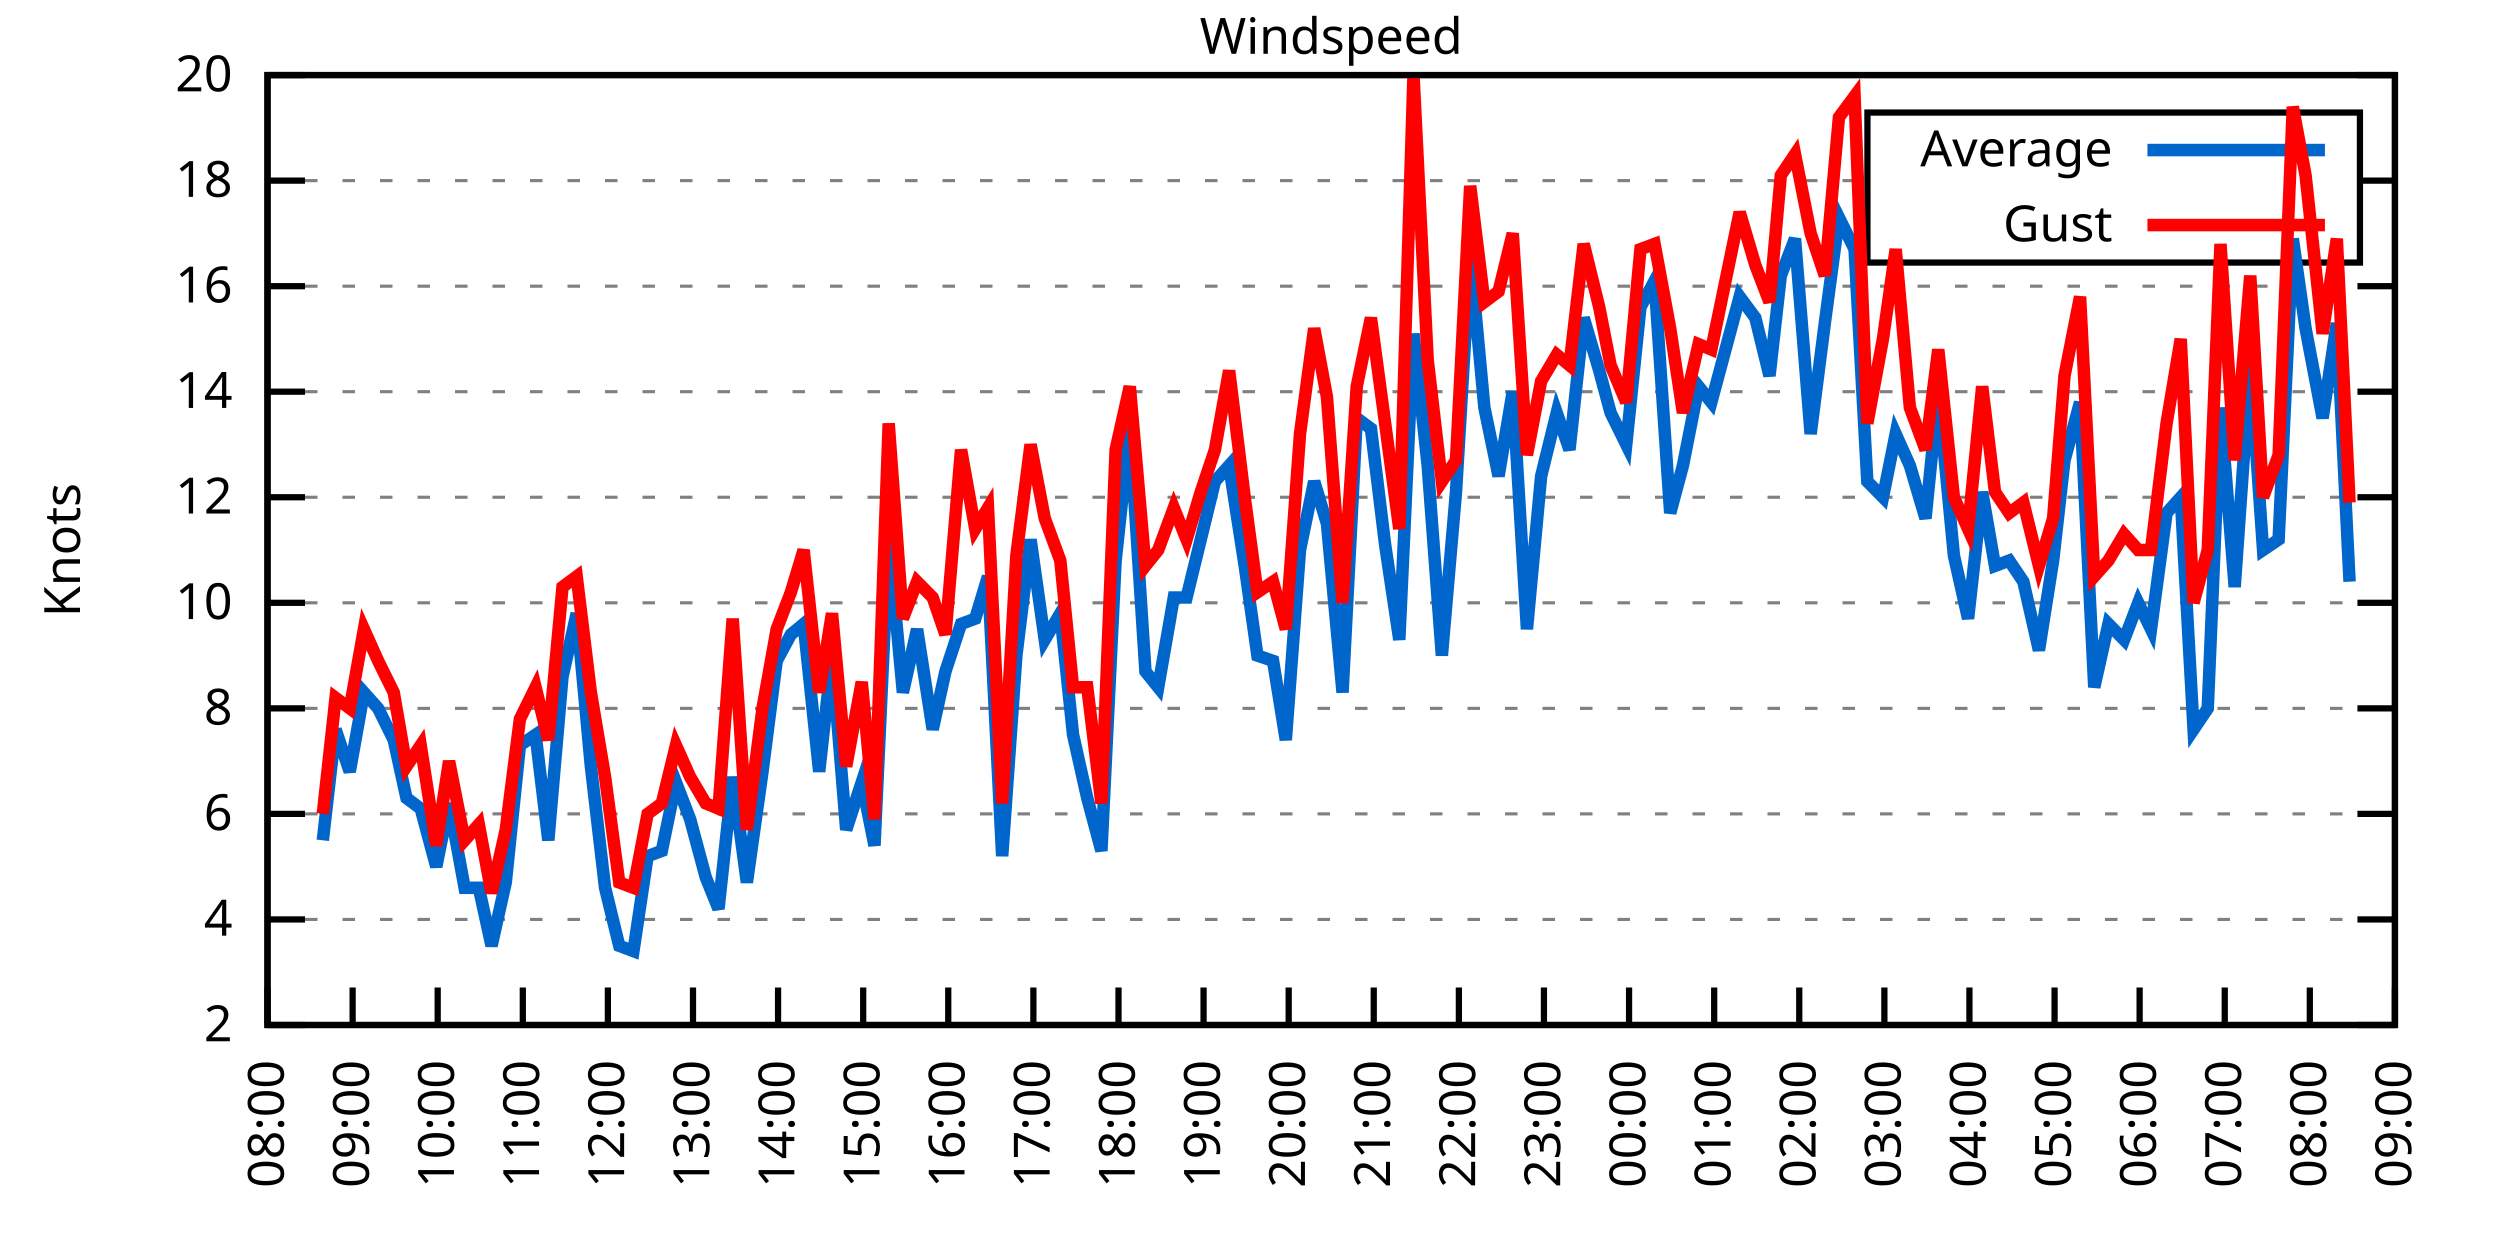
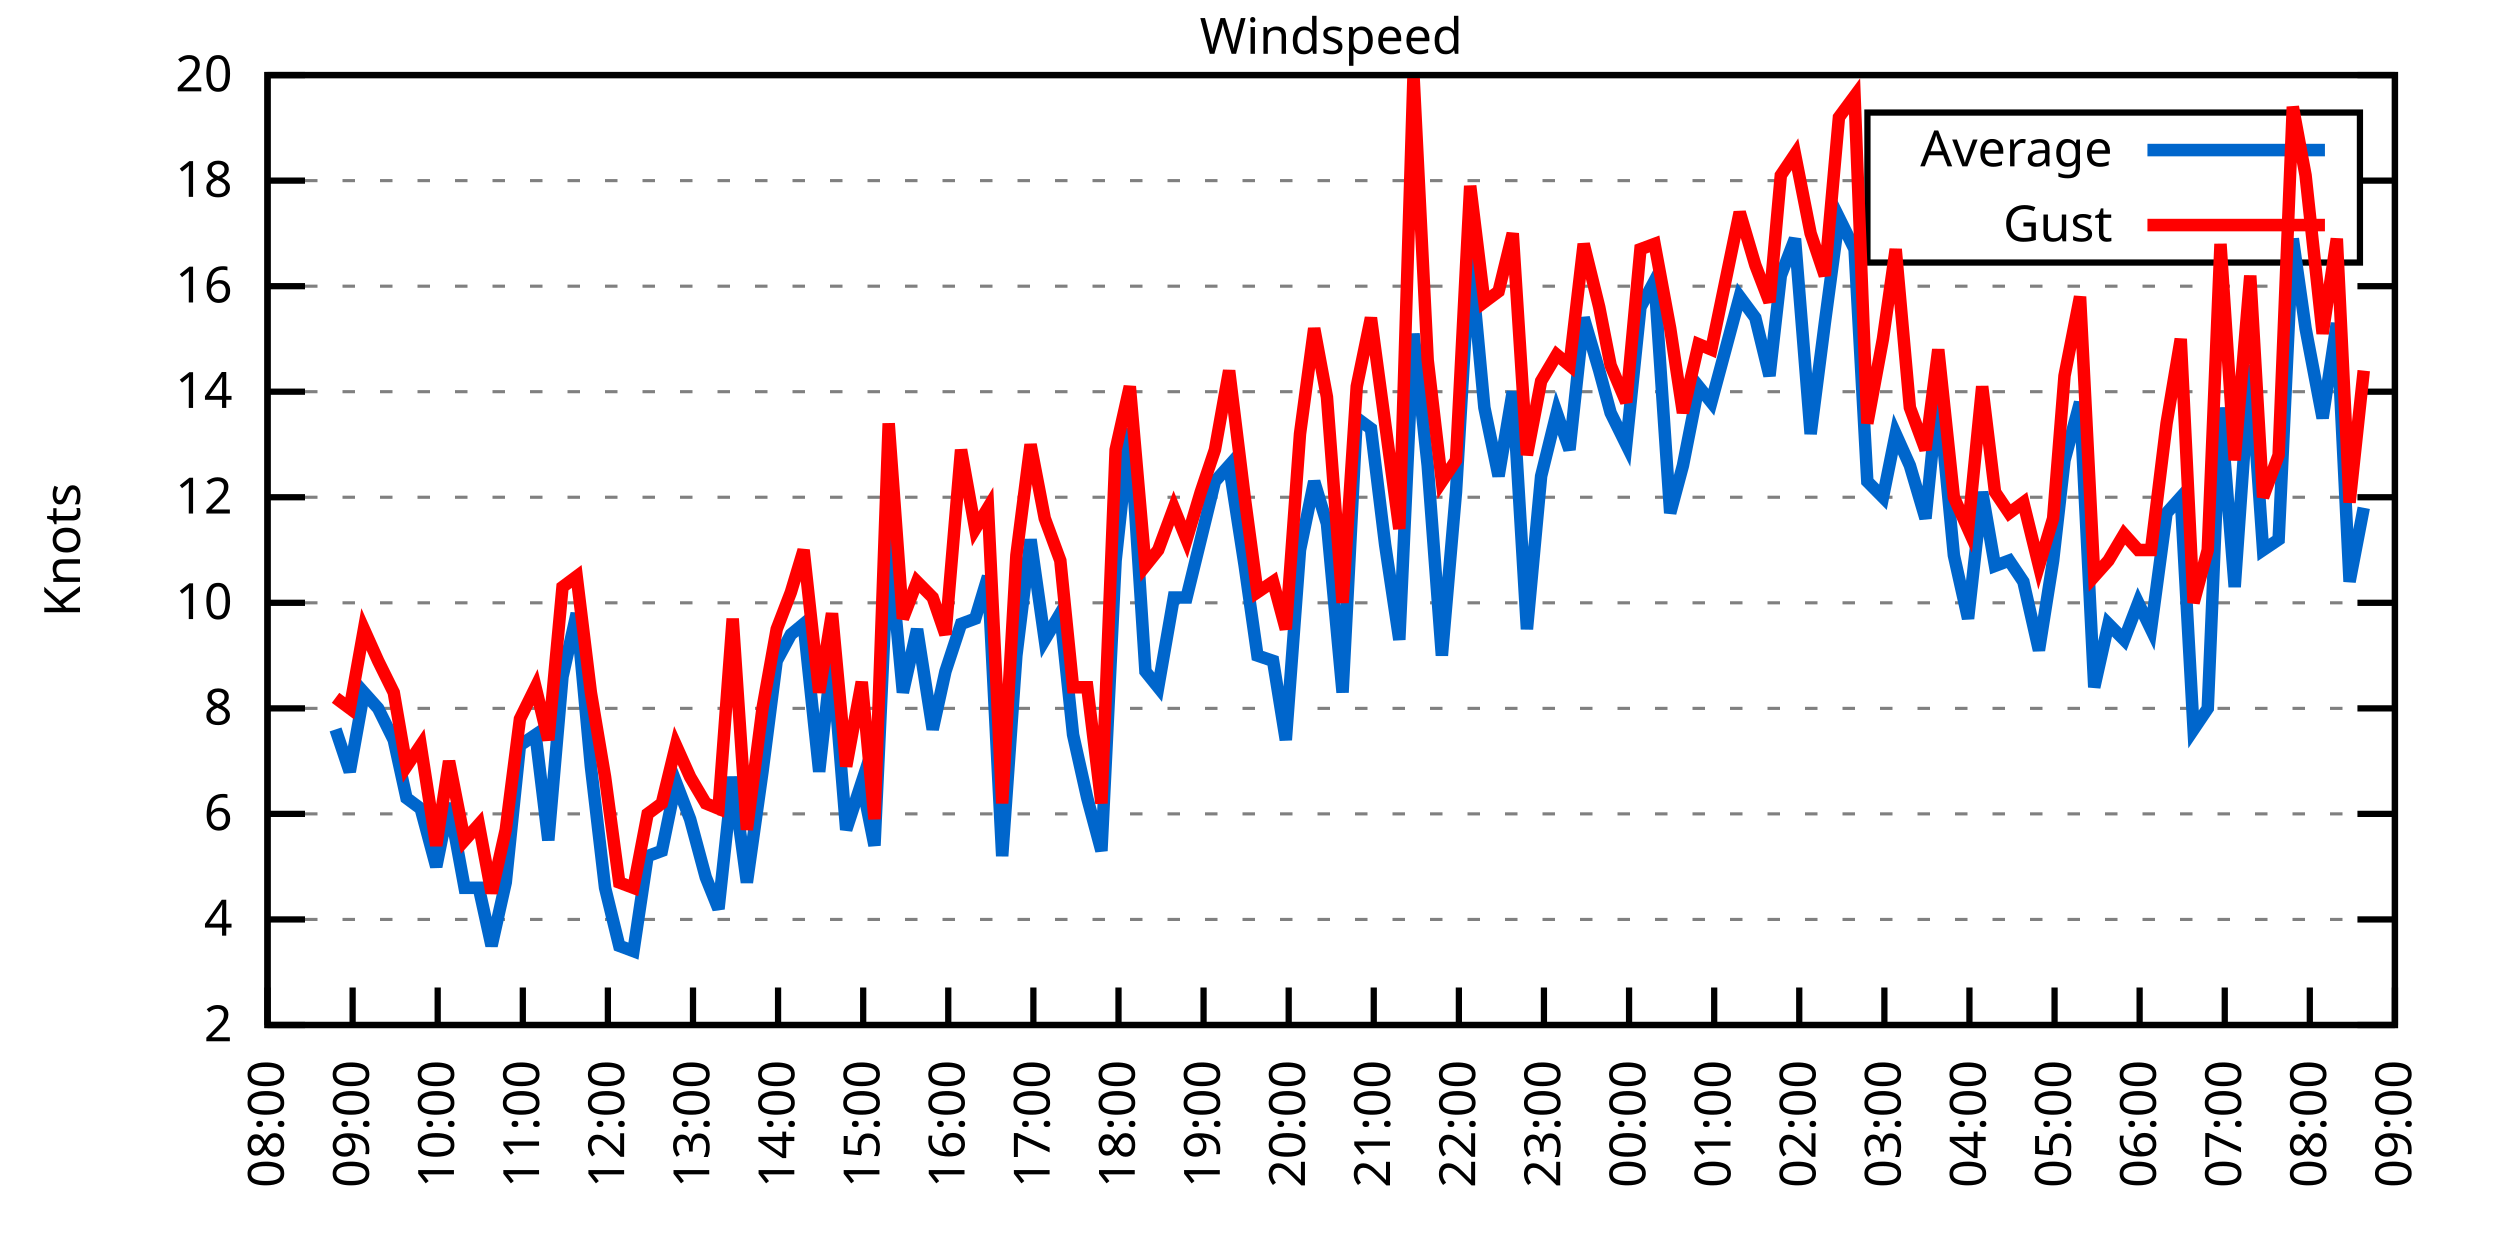
<svg xmlns="http://www.w3.org/2000/svg" xmlns:xlink="http://www.w3.org/1999/xlink" width="400" height="200" viewBox="0 0 400 200">
  <g id="gnuplot_canvas">
    <rect x="0" y="0" width="400" height="200" fill="none" />
    <defs>
      <circle id="gpDot" r="0.5" stroke-width="0.5" stroke="currentColor" />
      <path id="gpPt0" stroke-width="0.333" stroke="currentColor" d="M-1,0 h2 M0,-1 v2" />
      <path id="gpPt1" stroke-width="0.333" stroke="currentColor" d="M-1,-1 L1,1 M1,-1 L-1,1" />
      <path id="gpPt2" stroke-width="0.333" stroke="currentColor" d="M-1,0 L1,0 M0,-1 L0,1 M-1,-1 L1,1 M-1,1 L1,-1" />
      <rect id="gpPt3" stroke-width="0.333" stroke="currentColor" x="-1" y="-1" width="2" height="2" />
      <rect id="gpPt4" stroke-width="0.333" stroke="currentColor" fill="currentColor" x="-1" y="-1" width="2" height="2" />
      <circle id="gpPt5" stroke-width="0.333" stroke="currentColor" cx="0" cy="0" r="1" />
      <use xlink:href="#gpPt5" id="gpPt6" fill="currentColor" stroke="none" />
      <path id="gpPt7" stroke-width="0.333" stroke="currentColor" d="M0,-1.33 L-1.33,0.67 L1.33,0.67 z" />
      <use xlink:href="#gpPt7" id="gpPt8" fill="currentColor" stroke="none" />
      <use xlink:href="#gpPt7" id="gpPt9" stroke="currentColor" transform="rotate(180)" />
      <use xlink:href="#gpPt9" id="gpPt10" fill="currentColor" stroke="none" />
      <use xlink:href="#gpPt3" id="gpPt11" stroke="currentColor" transform="rotate(45)" />
      <use xlink:href="#gpPt11" id="gpPt12" fill="currentColor" stroke="none" />
      <path id="gpPt13" stroke-width="0.333" stroke="currentColor" d="M0,1.330 L1.265,0.411 L0.782,-1.067 L-0.782,-1.076 L-1.265,0.411 z" />
      <use xlink:href="#gpPt13" id="gpPt14" fill="currentColor" stroke="none" />
      <filter id="textbox" filterUnits="objectBoundingBox" x="0" y="0" height="1" width="1">
        <feFlood flood-color="white" flood-opacity="1" result="bgnd" />
        <feComposite in="SourceGraphic" in2="bgnd" operator="atop" />
      </filter>
      <filter id="greybox" filterUnits="objectBoundingBox" x="0" y="0" height="1" width="1">
        <feFlood flood-color="lightgrey" flood-opacity="1" result="grey" />
        <feComposite in="SourceGraphic" in2="grey" operator="atop" />
      </filter>
    </defs>
    <g fill="none" color="white" stroke="currentColor" stroke-width="1.00" stroke-linecap="butt" stroke-linejoin="miter">
</g>
    <g fill="none" color="black" stroke="currentColor" stroke-width="1.00" stroke-linecap="butt" stroke-linejoin="miter">
      <g stroke="none" shape-rendering="crispEdges">
        <polygon fill="rgb(255, 255, 255)" points="42.80,164.00 383.18,164.00 383.18,12.02 42.80,12.02 " />
      </g>
    </g>
    <g fill="none" color="black" stroke="currentColor" stroke-width="1.00" stroke-linecap="butt" stroke-linejoin="miter">
</g>
    <g fill="none" color="black" stroke="black" stroke-width="0.50" stroke-linecap="butt" stroke-linejoin="miter">
</g>
    <g fill="none" color="gray" stroke="currentColor" stroke-width="0.50" stroke-linecap="butt" stroke-linejoin="miter">
      <path stroke="gray" stroke-dasharray="2,4" class="gridline" d="M42.80,164.00 L383.19,164.00  " />
    </g>
    <g fill="none" color="gray" stroke="gray" stroke-width="1.00" stroke-linecap="butt" stroke-linejoin="miter">
</g>
    <g fill="none" color="black" stroke="currentColor" stroke-width="1.00" stroke-linecap="butt" stroke-linejoin="miter">
      <path stroke="black" d="M42.80,164.00 L48.80,164.00 M383.19,164.00 L377.19,164.00  " />
      <g transform="translate(37.20,166.60)" stroke="none" fill="black" font-family="Sans" font-size="8.00" text-anchor="end">
        <text>
          <tspan font-family="Sans"> 2</tspan>
        </text>
      </g>
    </g>
    <g fill="none" color="black" stroke="currentColor" stroke-width="1.00" stroke-linecap="butt" stroke-linejoin="miter">
</g>
    <g fill="none" color="black" stroke="black" stroke-width="0.50" stroke-linecap="butt" stroke-linejoin="miter">
</g>
    <g fill="none" color="gray" stroke="currentColor" stroke-width="0.50" stroke-linecap="butt" stroke-linejoin="miter">
      <path stroke="gray" stroke-dasharray="2,4" class="gridline" d="M42.80,147.11 L383.19,147.11  " />
    </g>
    <g fill="none" color="gray" stroke="gray" stroke-width="1.00" stroke-linecap="butt" stroke-linejoin="miter">
</g>
    <g fill="none" color="black" stroke="currentColor" stroke-width="1.00" stroke-linecap="butt" stroke-linejoin="miter">
      <path stroke="black" d="M42.80,147.11 L48.80,147.11 M383.19,147.11 L377.19,147.11  " />
      <g transform="translate(37.20,149.71)" stroke="none" fill="black" font-family="Sans" font-size="8.00" text-anchor="end">
        <text>
          <tspan font-family="Sans"> 4</tspan>
        </text>
      </g>
    </g>
    <g fill="none" color="black" stroke="currentColor" stroke-width="1.00" stroke-linecap="butt" stroke-linejoin="miter">
</g>
    <g fill="none" color="black" stroke="black" stroke-width="0.50" stroke-linecap="butt" stroke-linejoin="miter">
</g>
    <g fill="none" color="gray" stroke="currentColor" stroke-width="0.50" stroke-linecap="butt" stroke-linejoin="miter">
      <path stroke="gray" stroke-dasharray="2,4" class="gridline" d="M42.80,130.22 L383.19,130.22  " />
    </g>
    <g fill="none" color="gray" stroke="gray" stroke-width="1.00" stroke-linecap="butt" stroke-linejoin="miter">
</g>
    <g fill="none" color="black" stroke="currentColor" stroke-width="1.00" stroke-linecap="butt" stroke-linejoin="miter">
      <path stroke="black" d="M42.80,130.22 L48.80,130.22 M383.19,130.22 L377.19,130.22  " />
      <g transform="translate(37.20,132.82)" stroke="none" fill="black" font-family="Sans" font-size="8.00" text-anchor="end">
        <text>
          <tspan font-family="Sans"> 6</tspan>
        </text>
      </g>
    </g>
    <g fill="none" color="black" stroke="currentColor" stroke-width="1.00" stroke-linecap="butt" stroke-linejoin="miter">
</g>
    <g fill="none" color="black" stroke="black" stroke-width="0.50" stroke-linecap="butt" stroke-linejoin="miter">
</g>
    <g fill="none" color="gray" stroke="currentColor" stroke-width="0.50" stroke-linecap="butt" stroke-linejoin="miter">
      <path stroke="gray" stroke-dasharray="2,4" class="gridline" d="M42.80,113.34 L383.19,113.34  " />
    </g>
    <g fill="none" color="gray" stroke="gray" stroke-width="1.00" stroke-linecap="butt" stroke-linejoin="miter">
</g>
    <g fill="none" color="black" stroke="currentColor" stroke-width="1.00" stroke-linecap="butt" stroke-linejoin="miter">
      <path stroke="black" d="M42.80,113.34 L48.80,113.34 M383.19,113.34 L377.19,113.34  " />
      <g transform="translate(37.20,115.94)" stroke="none" fill="black" font-family="Sans" font-size="8.00" text-anchor="end">
        <text>
          <tspan font-family="Sans"> 8</tspan>
        </text>
      </g>
    </g>
    <g fill="none" color="black" stroke="currentColor" stroke-width="1.00" stroke-linecap="butt" stroke-linejoin="miter">
</g>
    <g fill="none" color="black" stroke="black" stroke-width="0.50" stroke-linecap="butt" stroke-linejoin="miter">
</g>
    <g fill="none" color="gray" stroke="currentColor" stroke-width="0.50" stroke-linecap="butt" stroke-linejoin="miter">
      <path stroke="gray" stroke-dasharray="2,4" class="gridline" d="M42.80,96.45 L383.19,96.45  " />
    </g>
    <g fill="none" color="gray" stroke="gray" stroke-width="1.00" stroke-linecap="butt" stroke-linejoin="miter">
</g>
    <g fill="none" color="black" stroke="currentColor" stroke-width="1.00" stroke-linecap="butt" stroke-linejoin="miter">
      <path stroke="black" d="M42.80,96.45 L48.80,96.45 M383.19,96.45 L377.19,96.45  " />
      <g transform="translate(37.20,99.05)" stroke="none" fill="black" font-family="Sans" font-size="8.00" text-anchor="end">
        <text>
          <tspan font-family="Sans"> 10</tspan>
        </text>
      </g>
    </g>
    <g fill="none" color="black" stroke="currentColor" stroke-width="1.00" stroke-linecap="butt" stroke-linejoin="miter">
</g>
    <g fill="none" color="black" stroke="black" stroke-width="0.50" stroke-linecap="butt" stroke-linejoin="miter">
</g>
    <g fill="none" color="gray" stroke="currentColor" stroke-width="0.50" stroke-linecap="butt" stroke-linejoin="miter">
      <path stroke="gray" stroke-dasharray="2,4" class="gridline" d="M42.80,79.56 L383.19,79.56  " />
    </g>
    <g fill="none" color="gray" stroke="gray" stroke-width="1.00" stroke-linecap="butt" stroke-linejoin="miter">
</g>
    <g fill="none" color="black" stroke="currentColor" stroke-width="1.00" stroke-linecap="butt" stroke-linejoin="miter">
      <path stroke="black" d="M42.80,79.56 L48.80,79.56 M383.19,79.56 L377.19,79.56  " />
      <g transform="translate(37.20,82.16)" stroke="none" fill="black" font-family="Sans" font-size="8.00" text-anchor="end">
        <text>
          <tspan font-family="Sans"> 12</tspan>
        </text>
      </g>
    </g>
    <g fill="none" color="black" stroke="currentColor" stroke-width="1.00" stroke-linecap="butt" stroke-linejoin="miter">
</g>
    <g fill="none" color="black" stroke="black" stroke-width="0.50" stroke-linecap="butt" stroke-linejoin="miter">
</g>
    <g fill="none" color="gray" stroke="currentColor" stroke-width="0.50" stroke-linecap="butt" stroke-linejoin="miter">
      <path stroke="gray" stroke-dasharray="2,4" class="gridline" d="M42.80,62.67 L383.19,62.67  " />
    </g>
    <g fill="none" color="gray" stroke="gray" stroke-width="1.00" stroke-linecap="butt" stroke-linejoin="miter">
</g>
    <g fill="none" color="black" stroke="currentColor" stroke-width="1.00" stroke-linecap="butt" stroke-linejoin="miter">
      <path stroke="black" d="M42.80,62.67 L48.80,62.67 M383.19,62.67 L377.19,62.67  " />
      <g transform="translate(37.20,65.27)" stroke="none" fill="black" font-family="Sans" font-size="8.00" text-anchor="end">
        <text>
          <tspan font-family="Sans"> 14</tspan>
        </text>
      </g>
    </g>
    <g fill="none" color="black" stroke="currentColor" stroke-width="1.00" stroke-linecap="butt" stroke-linejoin="miter">
</g>
    <g fill="none" color="black" stroke="black" stroke-width="0.50" stroke-linecap="butt" stroke-linejoin="miter">
</g>
    <g fill="none" color="gray" stroke="currentColor" stroke-width="0.50" stroke-linecap="butt" stroke-linejoin="miter">
      <path stroke="gray" stroke-dasharray="2,4" class="gridline" d="M42.80,45.79 L383.19,45.79  " />
    </g>
    <g fill="none" color="gray" stroke="gray" stroke-width="1.00" stroke-linecap="butt" stroke-linejoin="miter">
</g>
    <g fill="none" color="black" stroke="currentColor" stroke-width="1.00" stroke-linecap="butt" stroke-linejoin="miter">
      <path stroke="black" d="M42.80,45.79 L48.80,45.79 M383.19,45.79 L377.19,45.79  " />
      <g transform="translate(37.20,48.39)" stroke="none" fill="black" font-family="Sans" font-size="8.00" text-anchor="end">
        <text>
          <tspan font-family="Sans"> 16</tspan>
        </text>
      </g>
    </g>
    <g fill="none" color="black" stroke="currentColor" stroke-width="1.00" stroke-linecap="butt" stroke-linejoin="miter">
</g>
    <g fill="none" color="black" stroke="black" stroke-width="0.50" stroke-linecap="butt" stroke-linejoin="miter">
</g>
    <g fill="none" color="gray" stroke="currentColor" stroke-width="0.50" stroke-linecap="butt" stroke-linejoin="miter">
      <path stroke="gray" stroke-dasharray="2,4" class="gridline" d="M42.80,28.90 L298.79,28.90 M377.59,28.90 L383.19,28.90  " />
    </g>
    <g fill="none" color="gray" stroke="gray" stroke-width="1.00" stroke-linecap="butt" stroke-linejoin="miter">
</g>
    <g fill="none" color="black" stroke="currentColor" stroke-width="1.00" stroke-linecap="butt" stroke-linejoin="miter">
      <path stroke="black" d="M42.80,28.90 L48.80,28.90 M383.19,28.90 L377.19,28.90  " />
      <g transform="translate(37.20,31.50)" stroke="none" fill="black" font-family="Sans" font-size="8.00" text-anchor="end">
        <text>
          <tspan font-family="Sans"> 18</tspan>
        </text>
      </g>
    </g>
    <g fill="none" color="black" stroke="currentColor" stroke-width="1.00" stroke-linecap="butt" stroke-linejoin="miter">
</g>
    <g fill="none" color="black" stroke="black" stroke-width="0.50" stroke-linecap="butt" stroke-linejoin="miter">
</g>
    <g fill="none" color="gray" stroke="currentColor" stroke-width="0.50" stroke-linecap="butt" stroke-linejoin="miter">
      <path stroke="gray" stroke-dasharray="2,4" class="gridline" d="M42.80,12.01 L383.19,12.01  " />
    </g>
    <g fill="none" color="gray" stroke="gray" stroke-width="1.00" stroke-linecap="butt" stroke-linejoin="miter">
</g>
    <g fill="none" color="black" stroke="currentColor" stroke-width="1.00" stroke-linecap="butt" stroke-linejoin="miter">
      <path stroke="black" d="M42.80,12.01 L48.80,12.01 M383.19,12.01 L377.19,12.01  " />
      <g transform="translate(37.20,14.61)" stroke="none" fill="black" font-family="Sans" font-size="8.00" text-anchor="end">
        <text>
          <tspan font-family="Sans"> 20</tspan>
        </text>
      </g>
    </g>
    <g fill="none" color="black" stroke="currentColor" stroke-width="1.00" stroke-linecap="butt" stroke-linejoin="miter">
      <path stroke="black" d="M42.80,164.00 L42.80,158.00  " />
      <g transform="translate(45.40,169.60) rotate(270.00)" stroke="none" fill="black" font-family="Sans" font-size="8.00" text-anchor="end">
        <text>
          <tspan font-family="Sans">08:00</tspan>
        </text>
      </g>
    </g>
    <g fill="none" color="black" stroke="currentColor" stroke-width="1.00" stroke-linecap="butt" stroke-linejoin="miter">
      <path stroke="black" d="M56.42,164.00 L56.42,158.00  " />
      <g transform="translate(59.02,169.60) rotate(270.00)" stroke="none" fill="black" font-family="Sans" font-size="8.00" text-anchor="end">
        <text>
          <tspan font-family="Sans">09:00</tspan>
        </text>
      </g>
    </g>
    <g fill="none" color="black" stroke="currentColor" stroke-width="1.00" stroke-linecap="butt" stroke-linejoin="miter">
      <path stroke="black" d="M70.03,164.00 L70.03,158.00  " />
      <g transform="translate(72.63,169.60) rotate(270.00)" stroke="none" fill="black" font-family="Sans" font-size="8.00" text-anchor="end">
        <text>
          <tspan font-family="Sans">10:00</tspan>
        </text>
      </g>
    </g>
    <g fill="none" color="black" stroke="currentColor" stroke-width="1.00" stroke-linecap="butt" stroke-linejoin="miter">
      <path stroke="black" d="M83.65,164.00 L83.65,158.00  " />
      <g transform="translate(86.25,169.60) rotate(270.00)" stroke="none" fill="black" font-family="Sans" font-size="8.00" text-anchor="end">
        <text>
          <tspan font-family="Sans">11:00</tspan>
        </text>
      </g>
    </g>
    <g fill="none" color="black" stroke="currentColor" stroke-width="1.00" stroke-linecap="butt" stroke-linejoin="miter">
      <path stroke="black" d="M97.26,164.00 L97.26,158.00  " />
      <g transform="translate(99.86,169.60) rotate(270.00)" stroke="none" fill="black" font-family="Sans" font-size="8.00" text-anchor="end">
        <text>
          <tspan font-family="Sans">12:00</tspan>
        </text>
      </g>
    </g>
    <g fill="none" color="black" stroke="currentColor" stroke-width="1.00" stroke-linecap="butt" stroke-linejoin="miter">
      <path stroke="black" d="M110.88,164.00 L110.88,158.00  " />
      <g transform="translate(113.48,169.60) rotate(270.00)" stroke="none" fill="black" font-family="Sans" font-size="8.00" text-anchor="end">
        <text>
          <tspan font-family="Sans">13:00</tspan>
        </text>
      </g>
    </g>
    <g fill="none" color="black" stroke="currentColor" stroke-width="1.00" stroke-linecap="butt" stroke-linejoin="miter">
      <path stroke="black" d="M124.49,164.00 L124.49,158.00  " />
      <g transform="translate(127.09,169.60) rotate(270.00)" stroke="none" fill="black" font-family="Sans" font-size="8.00" text-anchor="end">
        <text>
          <tspan font-family="Sans">14:00</tspan>
        </text>
      </g>
    </g>
    <g fill="none" color="black" stroke="currentColor" stroke-width="1.00" stroke-linecap="butt" stroke-linejoin="miter">
      <path stroke="black" d="M138.11,164.00 L138.11,158.00  " />
      <g transform="translate(140.71,169.60) rotate(270.00)" stroke="none" fill="black" font-family="Sans" font-size="8.00" text-anchor="end">
        <text>
          <tspan font-family="Sans">15:00</tspan>
        </text>
      </g>
    </g>
    <g fill="none" color="black" stroke="currentColor" stroke-width="1.00" stroke-linecap="butt" stroke-linejoin="miter">
      <path stroke="black" d="M151.72,164.00 L151.72,158.00  " />
      <g transform="translate(154.32,169.60) rotate(270.00)" stroke="none" fill="black" font-family="Sans" font-size="8.00" text-anchor="end">
        <text>
          <tspan font-family="Sans">16:00</tspan>
        </text>
      </g>
    </g>
    <g fill="none" color="black" stroke="currentColor" stroke-width="1.00" stroke-linecap="butt" stroke-linejoin="miter">
      <path stroke="black" d="M165.34,164.00 L165.34,158.00  " />
      <g transform="translate(167.94,169.60) rotate(270.00)" stroke="none" fill="black" font-family="Sans" font-size="8.00" text-anchor="end">
        <text>
          <tspan font-family="Sans">17:00</tspan>
        </text>
      </g>
    </g>
    <g fill="none" color="black" stroke="currentColor" stroke-width="1.00" stroke-linecap="butt" stroke-linejoin="miter">
      <path stroke="black" d="M178.96,164.00 L178.96,158.00  " />
      <g transform="translate(181.56,169.60) rotate(270.00)" stroke="none" fill="black" font-family="Sans" font-size="8.00" text-anchor="end">
        <text>
          <tspan font-family="Sans">18:00</tspan>
        </text>
      </g>
    </g>
    <g fill="none" color="black" stroke="currentColor" stroke-width="1.00" stroke-linecap="butt" stroke-linejoin="miter">
      <path stroke="black" d="M192.57,164.00 L192.57,158.00  " />
      <g transform="translate(195.17,169.60) rotate(270.00)" stroke="none" fill="black" font-family="Sans" font-size="8.00" text-anchor="end">
        <text>
          <tspan font-family="Sans">19:00</tspan>
        </text>
      </g>
    </g>
    <g fill="none" color="black" stroke="currentColor" stroke-width="1.00" stroke-linecap="butt" stroke-linejoin="miter">
      <path stroke="black" d="M206.19,164.00 L206.19,158.00  " />
      <g transform="translate(208.79,169.60) rotate(270.00)" stroke="none" fill="black" font-family="Sans" font-size="8.00" text-anchor="end">
        <text>
          <tspan font-family="Sans">20:00</tspan>
        </text>
      </g>
    </g>
    <g fill="none" color="black" stroke="currentColor" stroke-width="1.00" stroke-linecap="butt" stroke-linejoin="miter">
      <path stroke="black" d="M219.80,164.00 L219.80,158.00  " />
      <g transform="translate(222.40,169.60) rotate(270.00)" stroke="none" fill="black" font-family="Sans" font-size="8.00" text-anchor="end">
        <text>
          <tspan font-family="Sans">21:00</tspan>
        </text>
      </g>
    </g>
    <g fill="none" color="black" stroke="currentColor" stroke-width="1.00" stroke-linecap="butt" stroke-linejoin="miter">
      <path stroke="black" d="M233.42,164.00 L233.42,158.00  " />
      <g transform="translate(236.02,169.60) rotate(270.00)" stroke="none" fill="black" font-family="Sans" font-size="8.00" text-anchor="end">
        <text>
          <tspan font-family="Sans">22:00</tspan>
        </text>
      </g>
    </g>
    <g fill="none" color="black" stroke="currentColor" stroke-width="1.00" stroke-linecap="butt" stroke-linejoin="miter">
      <path stroke="black" d="M247.03,164.00 L247.03,158.00  " />
      <g transform="translate(249.63,169.60) rotate(270.00)" stroke="none" fill="black" font-family="Sans" font-size="8.00" text-anchor="end">
        <text>
          <tspan font-family="Sans">23:00</tspan>
        </text>
      </g>
    </g>
    <g fill="none" color="black" stroke="currentColor" stroke-width="1.00" stroke-linecap="butt" stroke-linejoin="miter">
      <path stroke="black" d="M260.65,164.00 L260.65,158.00  " />
      <g transform="translate(263.25,169.60) rotate(270.00)" stroke="none" fill="black" font-family="Sans" font-size="8.00" text-anchor="end">
        <text>
          <tspan font-family="Sans">00:00</tspan>
        </text>
      </g>
    </g>
    <g fill="none" color="black" stroke="currentColor" stroke-width="1.00" stroke-linecap="butt" stroke-linejoin="miter">
      <path stroke="black" d="M274.27,164.00 L274.27,158.00  " />
      <g transform="translate(276.87,169.60) rotate(270.00)" stroke="none" fill="black" font-family="Sans" font-size="8.00" text-anchor="end">
        <text>
          <tspan font-family="Sans">01:00</tspan>
        </text>
      </g>
    </g>
    <g fill="none" color="black" stroke="currentColor" stroke-width="1.00" stroke-linecap="butt" stroke-linejoin="miter">
      <path stroke="black" d="M287.88,164.00 L287.88,158.00  " />
      <g transform="translate(290.48,169.60) rotate(270.00)" stroke="none" fill="black" font-family="Sans" font-size="8.00" text-anchor="end">
        <text>
          <tspan font-family="Sans">02:00</tspan>
        </text>
      </g>
    </g>
    <g fill="none" color="black" stroke="currentColor" stroke-width="1.00" stroke-linecap="butt" stroke-linejoin="miter">
      <path stroke="black" d="M301.50,164.00 L301.50,158.00  " />
      <g transform="translate(304.10,169.60) rotate(270.00)" stroke="none" fill="black" font-family="Sans" font-size="8.00" text-anchor="end">
        <text>
          <tspan font-family="Sans">03:00</tspan>
        </text>
      </g>
    </g>
    <g fill="none" color="black" stroke="currentColor" stroke-width="1.00" stroke-linecap="butt" stroke-linejoin="miter">
      <path stroke="black" d="M315.11,164.00 L315.11,158.00  " />
      <g transform="translate(317.71,169.60) rotate(270.00)" stroke="none" fill="black" font-family="Sans" font-size="8.00" text-anchor="end">
        <text>
          <tspan font-family="Sans">04:00</tspan>
        </text>
      </g>
    </g>
    <g fill="none" color="black" stroke="currentColor" stroke-width="1.00" stroke-linecap="butt" stroke-linejoin="miter">
      <path stroke="black" d="M328.73,164.00 L328.73,158.00  " />
      <g transform="translate(331.33,169.60) rotate(270.00)" stroke="none" fill="black" font-family="Sans" font-size="8.00" text-anchor="end">
        <text>
          <tspan font-family="Sans">05:00</tspan>
        </text>
      </g>
    </g>
    <g fill="none" color="black" stroke="currentColor" stroke-width="1.00" stroke-linecap="butt" stroke-linejoin="miter">
      <path stroke="black" d="M342.34,164.00 L342.34,158.00  " />
      <g transform="translate(344.94,169.60) rotate(270.00)" stroke="none" fill="black" font-family="Sans" font-size="8.00" text-anchor="end">
        <text>
          <tspan font-family="Sans">06:00</tspan>
        </text>
      </g>
    </g>
    <g fill="none" color="black" stroke="currentColor" stroke-width="1.00" stroke-linecap="butt" stroke-linejoin="miter">
      <path stroke="black" d="M355.96,164.00 L355.96,158.00  " />
      <g transform="translate(358.56,169.60) rotate(270.00)" stroke="none" fill="black" font-family="Sans" font-size="8.00" text-anchor="end">
        <text>
          <tspan font-family="Sans">07:00</tspan>
        </text>
      </g>
    </g>
    <g fill="none" color="black" stroke="currentColor" stroke-width="1.00" stroke-linecap="butt" stroke-linejoin="miter">
      <path stroke="black" d="M369.57,164.00 L369.57,158.00  " />
      <g transform="translate(372.17,169.60) rotate(270.00)" stroke="none" fill="black" font-family="Sans" font-size="8.00" text-anchor="end">
        <text>
          <tspan font-family="Sans">08:00</tspan>
        </text>
      </g>
    </g>
    <g fill="none" color="black" stroke="currentColor" stroke-width="1.00" stroke-linecap="butt" stroke-linejoin="miter">
      <path stroke="black" d="M383.19,164.00 L383.19,158.00  " />
      <g transform="translate(385.79,169.60) rotate(270.00)" stroke="none" fill="black" font-family="Sans" font-size="8.00" text-anchor="end">
        <text>
          <tspan font-family="Sans">09:00</tspan>
        </text>
      </g>
    </g>
    <g fill="none" color="black" stroke="currentColor" stroke-width="1.00" stroke-linecap="butt" stroke-linejoin="miter">
</g>
    <g fill="none" color="black" stroke="currentColor" stroke-width="1.00" stroke-linecap="butt" stroke-linejoin="miter">
      <path stroke="black" d="M42.80,12.01 L42.80,164.00 L383.19,164.00 L383.19,12.01 L42.80,12.01 Z  " />
    </g>
    <g fill="none" color="black" stroke="currentColor" stroke-width="1.00" stroke-linecap="butt" stroke-linejoin="miter">
</g>
    <g fill="none" color="black" stroke="currentColor" stroke-width="1.00" stroke-linecap="butt" stroke-linejoin="miter">
      <path stroke="black" d="M298.79,42.01 L298.79,18.01 L377.59,18.01 L377.59,42.01 L298.79,42.01 Z  " />
    </g>
    <g id="Windspeed_plot_1">
      <g fill="none" color="white" stroke="black" stroke-width="2.00" stroke-linecap="butt" stroke-linejoin="miter">
</g>
      <g fill="none" color="black" stroke="currentColor" stroke-width="2.00" stroke-linecap="butt" stroke-linejoin="miter">
        <g transform="translate(337.99,26.61)" stroke="none" fill="black" font-family="Sans" font-size="8.00" text-anchor="end">
          <text>
            <tspan font-family="Sans">Average</tspan>
          </text>
        </g>
      </g>
      <g fill="none" color="black" stroke="currentColor" stroke-width="2.00" stroke-linecap="butt" stroke-linejoin="miter">
-         <path stroke="rgb(  0, 102, 204)" d="M343.59,24.01 L371.99,24.01 M51.65,134.45 L53.69,116.71 L55.96,123.47 L58.23,110.80 L60.50,113.34 L63.00,118.40   L65.04,127.69 L67.31,129.38 L69.80,138.67 L71.85,128.54 L74.34,142.05 L76.61,142.05 L78.65,151.33 L80.92,141.20   L83.19,119.25 L85.69,117.56 L87.73,134.45 L90.00,108.27 L92.27,98.14 L94.54,122.62 L96.81,142.05 L99.08,151.33   L101.35,152.18 L103.62,136.98 L105.89,136.14 L108.15,125.16 L110.42,131.07 L112.92,140.36 L114.96,145.42 L117.23,124.31   L119.50,141.20 L122.00,123.47 L124.27,105.74 L126.54,101.52 L128.58,99.83 L131.07,123.47 L133.12,104.89 L135.39,132.76   L137.88,125.16 L139.92,135.29 L142.19,86.32 L144.46,110.80 L146.73,100.67 L149.23,116.71 L151.27,107.43 L153.77,99.83   L156.04,98.98 L158.08,92.23 L160.35,136.98 L162.62,104.89 L164.89,86.32 L167.16,102.36 L169.65,98.14 L171.69,117.56   L173.96,127.69 L176.23,136.14 L178.50,89.69 L180.77,68.58 L183.27,107.43 L185.31,109.96 L187.81,95.60 L189.85,95.60   L192.12,86.32 L194.39,77.03 L196.66,74.49 L199.15,90.54 L201.19,104.89 L203.69,105.74 L205.73,118.40 L208.00,88.00   L210.27,77.03 L212.31,83.78 L214.81,110.80 L217.08,66.90 L219.35,68.58 L221.62,87.16 L223.89,102.36 L226.16,53.39   L228.43,74.49 L230.70,104.89 L232.96,78.72 L235.23,40.72 L237.50,65.21 L239.77,76.18 L242.04,62.67 L244.31,100.67   L246.58,76.18 L249.08,66.05 L251.12,71.96 L253.39,50.85 L255.88,59.30 L257.70,66.05 L260.20,71.12 L262.47,49.16   L264.73,44.94 L267.23,82.09 L269.27,74.49 L271.77,61.83 L273.81,64.36 L276.08,55.92 L278.35,47.47 L280.85,50.85   L283.12,60.14 L284.93,44.10 L287.20,38.19 L289.70,69.43 L291.97,51.70 L294.23,34.81 L296.73,39.87 L298.77,77.03   L301.27,79.56 L303.31,69.43 L305.58,74.49 L308.08,82.94 L310.12,62.67 L312.62,88.85 L314.89,98.98 L317.15,78.72   L319.20,90.54 L321.47,89.69 L323.74,93.07 L326.23,104.05 L328.50,89.69 L330.32,73.65 L332.81,64.36 L335.08,109.96   L337.35,99.83 L339.85,102.36 L342.12,96.45 L344.16,100.67 L346.65,82.09 L348.92,79.56 L350.97,116.71 L353.24,113.34   L355.28,65.21 L357.55,93.92 L360.04,58.45 L362.09,88.00 L364.58,86.32 L366.85,38.19 L368.89,52.54 L371.62,66.90   L373.89,51.70 L375.93,93.07  " />
+         <path stroke="rgb(  0, 102, 204)" d="M343.59,24.01 L371.99,24.01 M53.69,116.71 L55.96,123.47 L58.23,110.80 L60.50,113.34 L63.00,118.40 L65.04,127.69   L67.31,129.38 L69.80,138.67 L71.85,128.54 L74.34,142.05 L76.61,142.05 L78.65,151.33 L80.92,141.20 L83.19,119.25   L85.69,117.56 L87.73,134.45 L90.00,108.27 L92.27,98.14 L94.54,122.62 L96.81,142.05 L99.08,151.33 L101.35,152.18   L103.62,136.98 L105.89,136.14 L108.15,125.16 L110.42,131.07 L112.92,140.36 L114.96,145.42 L117.23,124.31 L119.50,141.20   L122.00,123.47 L124.27,105.74 L126.54,101.52 L128.58,99.83 L131.07,123.47 L133.12,104.89 L135.39,132.76 L137.88,125.16   L139.92,135.29 L142.19,86.32 L144.46,110.80 L146.73,100.67 L149.23,116.71 L151.27,107.43 L153.77,99.83 L156.04,98.98   L158.08,92.23 L160.35,136.98 L162.62,104.89 L164.89,86.32 L167.16,102.36 L169.65,98.14 L171.69,117.56 L173.96,127.69   L176.23,136.14 L178.50,89.69 L180.77,68.58 L183.27,107.43 L185.31,109.96 L187.81,95.60 L189.85,95.60 L192.12,86.32   L194.39,77.03 L196.66,74.49 L199.15,90.54 L201.19,104.89 L203.69,105.74 L205.73,118.40 L208.00,88.00 L210.27,77.03   L212.31,83.78 L214.81,110.80 L217.08,66.90 L219.35,68.58 L221.62,87.16 L223.89,102.36 L226.16,53.39 L228.43,74.49   L230.70,104.89 L232.96,78.72 L235.23,40.72 L237.50,65.21 L239.77,76.18 L242.04,62.67 L244.31,100.67 L246.58,76.18   L249.08,66.05 L251.12,71.96 L253.39,50.85 L255.88,59.30 L257.70,66.05 L260.20,71.12 L262.47,49.16 L264.73,44.94   L267.23,82.09 L269.27,74.49 L271.77,61.83 L273.81,64.36 L276.08,55.92 L278.35,47.47 L280.85,50.85 L283.12,60.14   L284.93,44.10 L287.20,38.19 L289.70,69.43 L291.97,51.70 L294.23,34.81 L296.73,39.87 L298.77,77.03 L301.27,79.56   L303.31,69.43 L305.58,74.49 L308.08,82.94 L310.12,62.67 L312.62,88.85 L314.89,98.98 L317.15,78.72 L319.20,90.54   L321.47,89.69 L323.74,93.07 L326.23,104.05 L328.50,89.69 L330.32,73.65 L332.81,64.36 L335.08,109.96 L337.35,99.83   L339.85,102.36 L342.12,96.45 L344.16,100.67 L346.65,82.09 L348.92,79.56 L350.97,116.71 L353.24,113.34 L355.28,65.21   L357.55,93.92 L360.04,58.45 L362.09,88.00 L364.58,86.32 L366.85,38.19 L368.89,52.54 L371.62,66.90 L373.89,51.70   L375.93,93.07 L378.20,81.25  " />
      </g>
    </g>
    <g id="Windspeed_plot_2">
      <g fill="none" color="black" stroke="currentColor" stroke-width="2.00" stroke-linecap="butt" stroke-linejoin="miter">
        <g transform="translate(337.99,38.61)" stroke="none" fill="black" font-family="Sans" font-size="8.00" text-anchor="end">
          <text>
            <tspan font-family="Sans">Gust</tspan>
          </text>
        </g>
      </g>
      <g fill="none" color="black" stroke="currentColor" stroke-width="2.00" stroke-linecap="butt" stroke-linejoin="miter">
-         <path stroke="rgb(255,   0,   0)" d="M343.59,36.01 L371.99,36.01 M51.65,130.22 L53.69,111.65 L55.96,113.34 L58.23,100.67 L60.50,105.74 L63.00,110.80   L65.04,122.62 L67.31,119.25 L69.80,135.29 L71.85,121.78 L74.34,134.45 L76.61,131.91 L78.65,142.89 L80.92,132.76   L83.19,115.03 L85.69,109.96 L87.73,118.40 L90.00,93.92 L92.27,92.23 L94.54,110.80 L96.81,124.31 L99.08,141.20   L101.35,142.05 L103.62,130.22 L105.89,128.54 L108.15,119.25 L110.42,124.31 L112.92,128.54 L114.96,129.38 L117.23,98.98   L119.50,132.76 L122.00,113.34 L124.27,100.67 L126.54,94.76 L128.58,88.00 L131.07,110.80 L133.12,98.14 L135.39,122.62   L137.88,109.11 L139.92,131.07 L142.19,67.74 L144.46,98.98 L146.73,93.07 L149.23,95.60 L151.27,101.52 L153.77,71.96   L156.04,84.63 L158.08,81.25 L160.35,128.54 L162.62,88.85 L164.89,71.12 L167.16,82.94 L169.65,89.69 L171.69,109.96   L173.96,109.96 L176.23,128.54 L178.50,71.96 L180.77,61.83 L183.27,90.54 L185.31,88.00 L187.81,81.25 L189.85,86.32   L192.12,78.72 L194.39,71.96 L196.66,59.30 L199.15,79.56 L201.19,94.76 L203.69,93.07 L205.73,100.67 L208.00,69.43   L210.27,52.54 L212.31,63.52 L214.81,96.45 L217.08,61.83 L219.35,50.85 L221.62,67.74 L223.89,84.63 L226.16,12.01   L228.43,57.61 L230.70,77.03 L232.96,73.65 L235.23,29.74 L237.50,48.32 L239.77,46.63 L242.04,37.34 L244.31,72.81   L246.58,60.98 L249.08,56.76 L251.12,58.45 L253.39,39.03 L255.88,49.16 L257.70,58.45 L260.20,64.36 L262.47,39.87   L264.73,39.03 L267.23,52.54 L269.27,66.05 L271.77,55.07 L273.81,55.92 L276.08,44.94 L278.35,33.96 L280.85,42.41   L283.12,48.32 L284.93,28.05 L287.20,24.68 L289.70,37.34 L291.97,44.10 L294.23,18.77 L296.73,15.39 L298.77,67.74   L301.27,54.23 L303.31,39.87 L305.58,65.21 L308.08,71.96 L310.12,55.92 L312.62,79.56 L314.89,84.63 L317.15,61.83   L319.20,78.72 L321.47,82.09 L323.74,80.41 L326.23,90.54 L328.50,82.94 L330.32,60.14 L332.81,47.47 L335.08,92.23   L337.35,89.69 L339.85,85.47 L342.12,88.00 L344.16,88.00 L346.65,67.74 L348.92,54.23 L350.97,96.45 L353.24,88.00   L355.28,39.03 L357.55,73.65 L360.04,44.10 L362.09,79.56 L364.58,72.81 L366.85,17.08 L368.89,28.05 L371.62,53.39   L373.89,38.19 L375.93,80.41  " />
+         <path stroke="rgb(255,   0,   0)" d="M343.59,36.01 L371.99,36.01 M53.69,111.65 L55.96,113.34 L58.23,100.67 L60.50,105.74 L63.00,110.80 L65.04,122.62   L67.31,119.25 L69.80,135.29 L71.85,121.78 L74.34,134.45 L76.61,131.91 L78.65,142.89 L80.92,132.76 L83.19,115.03   L85.69,109.96 L87.73,118.40 L90.00,93.92 L92.27,92.23 L94.54,110.80 L96.81,124.31 L99.08,141.20 L101.35,142.05   L103.62,130.22 L105.89,128.54 L108.15,119.25 L110.42,124.31 L112.92,128.54 L114.96,129.38 L117.23,98.98 L119.50,132.76   L122.00,113.34 L124.27,100.67 L126.54,94.76 L128.58,88.00 L131.07,110.80 L133.12,98.14 L135.39,122.62 L137.88,109.11   L139.92,131.07 L142.19,67.74 L144.46,98.98 L146.73,93.07 L149.23,95.60 L151.27,101.52 L153.77,71.96 L156.04,84.63   L158.08,81.25 L160.35,128.54 L162.62,88.85 L164.89,71.12 L167.16,82.94 L169.65,89.69 L171.69,109.96 L173.96,109.96   L176.23,128.54 L178.50,71.96 L180.77,61.83 L183.27,90.54 L185.31,88.00 L187.81,81.25 L189.85,86.32 L192.12,78.72   L194.39,71.96 L196.66,59.30 L199.15,79.56 L201.19,94.76 L203.69,93.07 L205.73,100.67 L208.00,69.43 L210.27,52.54   L212.31,63.52 L214.81,96.45 L217.08,61.83 L219.35,50.85 L221.62,67.74 L223.89,84.63 L226.16,12.01 L228.43,57.61   L230.70,77.03 L232.96,73.65 L235.23,29.74 L237.50,48.32 L239.77,46.63 L242.04,37.34 L244.31,72.81 L246.58,60.98   L249.08,56.76 L251.12,58.45 L253.39,39.03 L255.88,49.16 L257.70,58.45 L260.20,64.36 L262.47,39.87 L264.73,39.03   L267.23,52.54 L269.27,66.05 L271.77,55.07 L273.81,55.92 L276.08,44.94 L278.35,33.96 L280.85,42.41 L283.12,48.32   L284.93,28.05 L287.20,24.68 L289.70,37.34 L291.97,44.10 L294.23,18.77 L296.73,15.39 L298.77,67.74 L301.27,54.23   L303.31,39.87 L305.58,65.21 L308.08,71.96 L310.12,55.92 L312.62,79.56 L314.89,84.63 L317.15,61.83 L319.20,78.72   L321.47,82.09 L323.74,80.41 L326.23,90.54 L328.50,82.94 L330.32,60.14 L332.81,47.47 L335.08,92.23 L337.35,89.69   L339.85,85.47 L342.12,88.00 L344.16,88.00 L346.65,67.74 L348.92,54.23 L350.97,96.45 L353.24,88.00 L355.28,39.03   L357.55,73.65 L360.04,44.10 L362.09,79.56 L364.58,72.81 L366.85,17.08 L368.89,28.05 L371.62,53.39 L373.89,38.19   L375.93,80.41 L378.20,59.30  " />
      </g>
    </g>
    <g fill="none" color="black" stroke="currentColor" stroke-width="2.00" stroke-linecap="butt" stroke-linejoin="miter">
</g>
    <g fill="none" color="black" stroke="black" stroke-width="1.00" stroke-linecap="butt" stroke-linejoin="miter">
</g>
    <g fill="none" color="black" stroke="currentColor" stroke-width="1.00" stroke-linecap="butt" stroke-linejoin="miter">
      <path stroke="black" d="M42.80,12.01 L42.80,164.00 L383.19,164.00 L383.19,12.01 L42.80,12.01 Z  " />
      <g transform="translate(12.80,88.01) rotate(270.00)" stroke="none" fill="black" font-family="Sans" font-size="8.00" text-anchor="middle">
        <text>
          <tspan font-family="Sans">Knots</tspan>
        </text>
      </g>
    </g>
    <g fill="none" color="black" stroke="currentColor" stroke-width="1.00" stroke-linecap="butt" stroke-linejoin="miter">
</g>
    <g fill="none" color="black" stroke="currentColor" stroke-width="1.00" stroke-linecap="butt" stroke-linejoin="miter">
      <g transform="translate(212.99,8.61)" stroke="none" fill="black" font-family="Sans" font-size="8.00" text-anchor="middle">
        <text>
          <tspan font-family="Sans">Windspeed</tspan>
        </text>
      </g>
    </g>
    <g fill="none" color="black" stroke="currentColor" stroke-width="1.00" stroke-linecap="butt" stroke-linejoin="miter">
</g>
  </g>
</svg>
